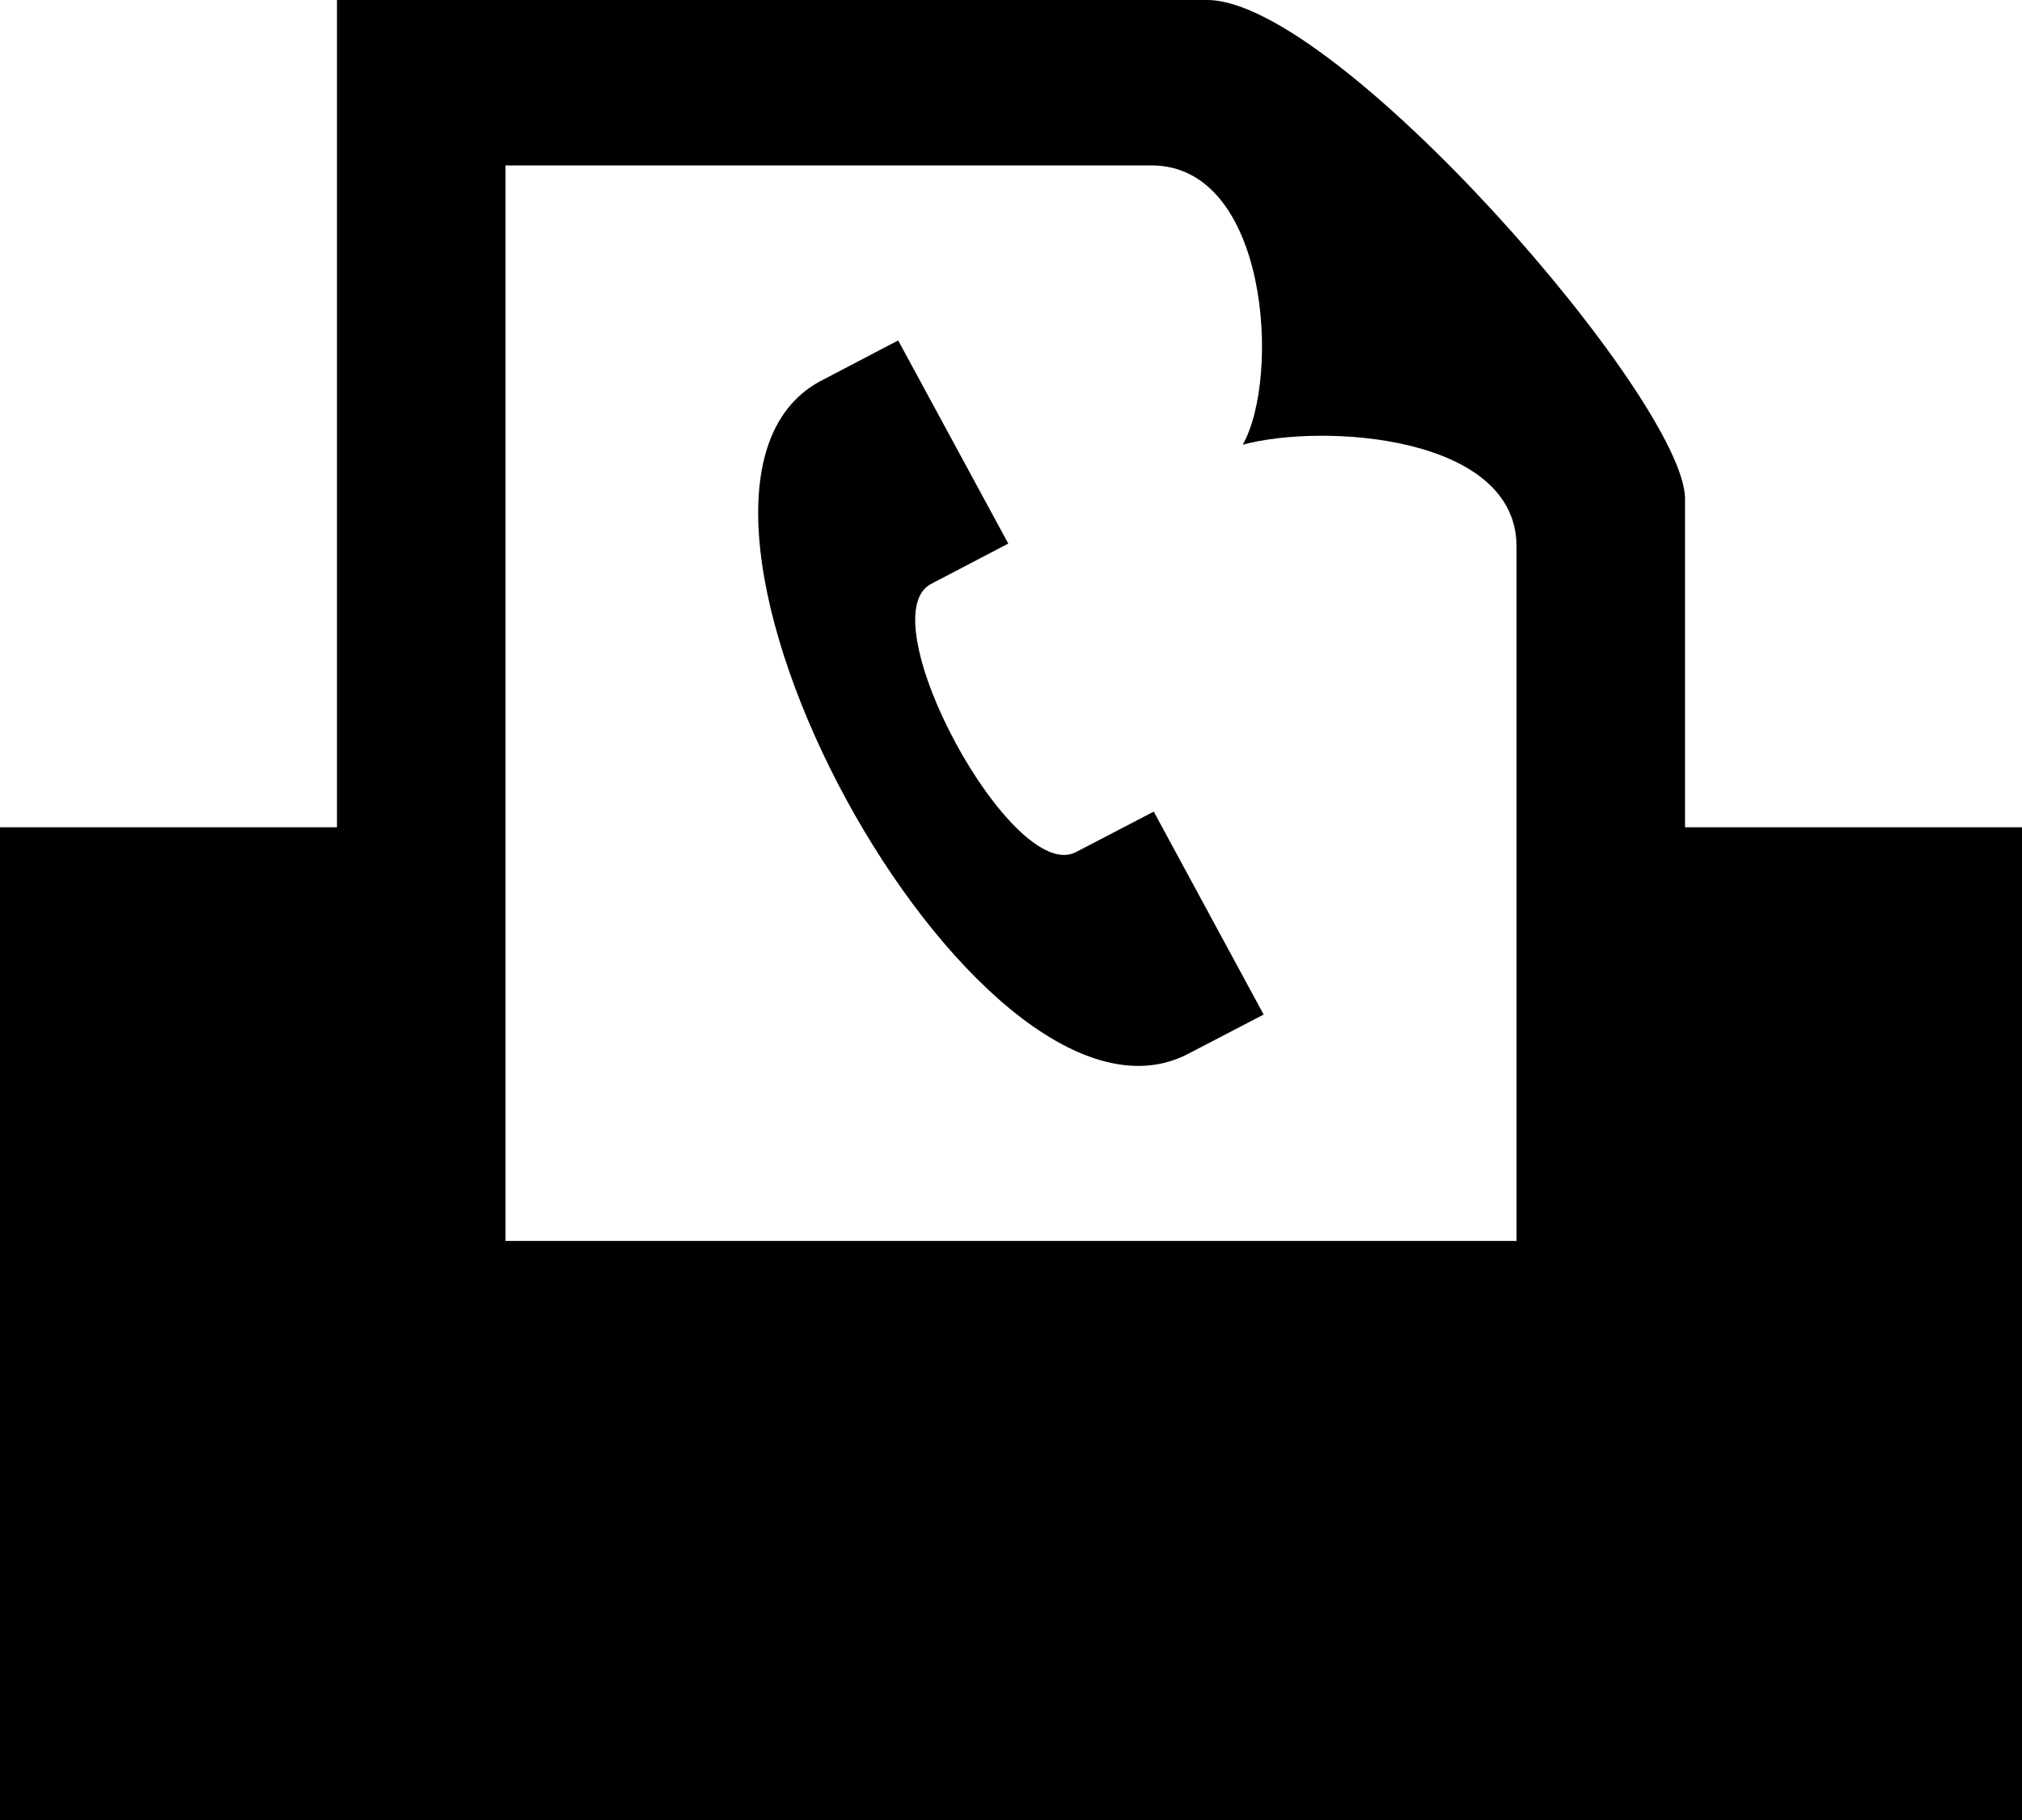
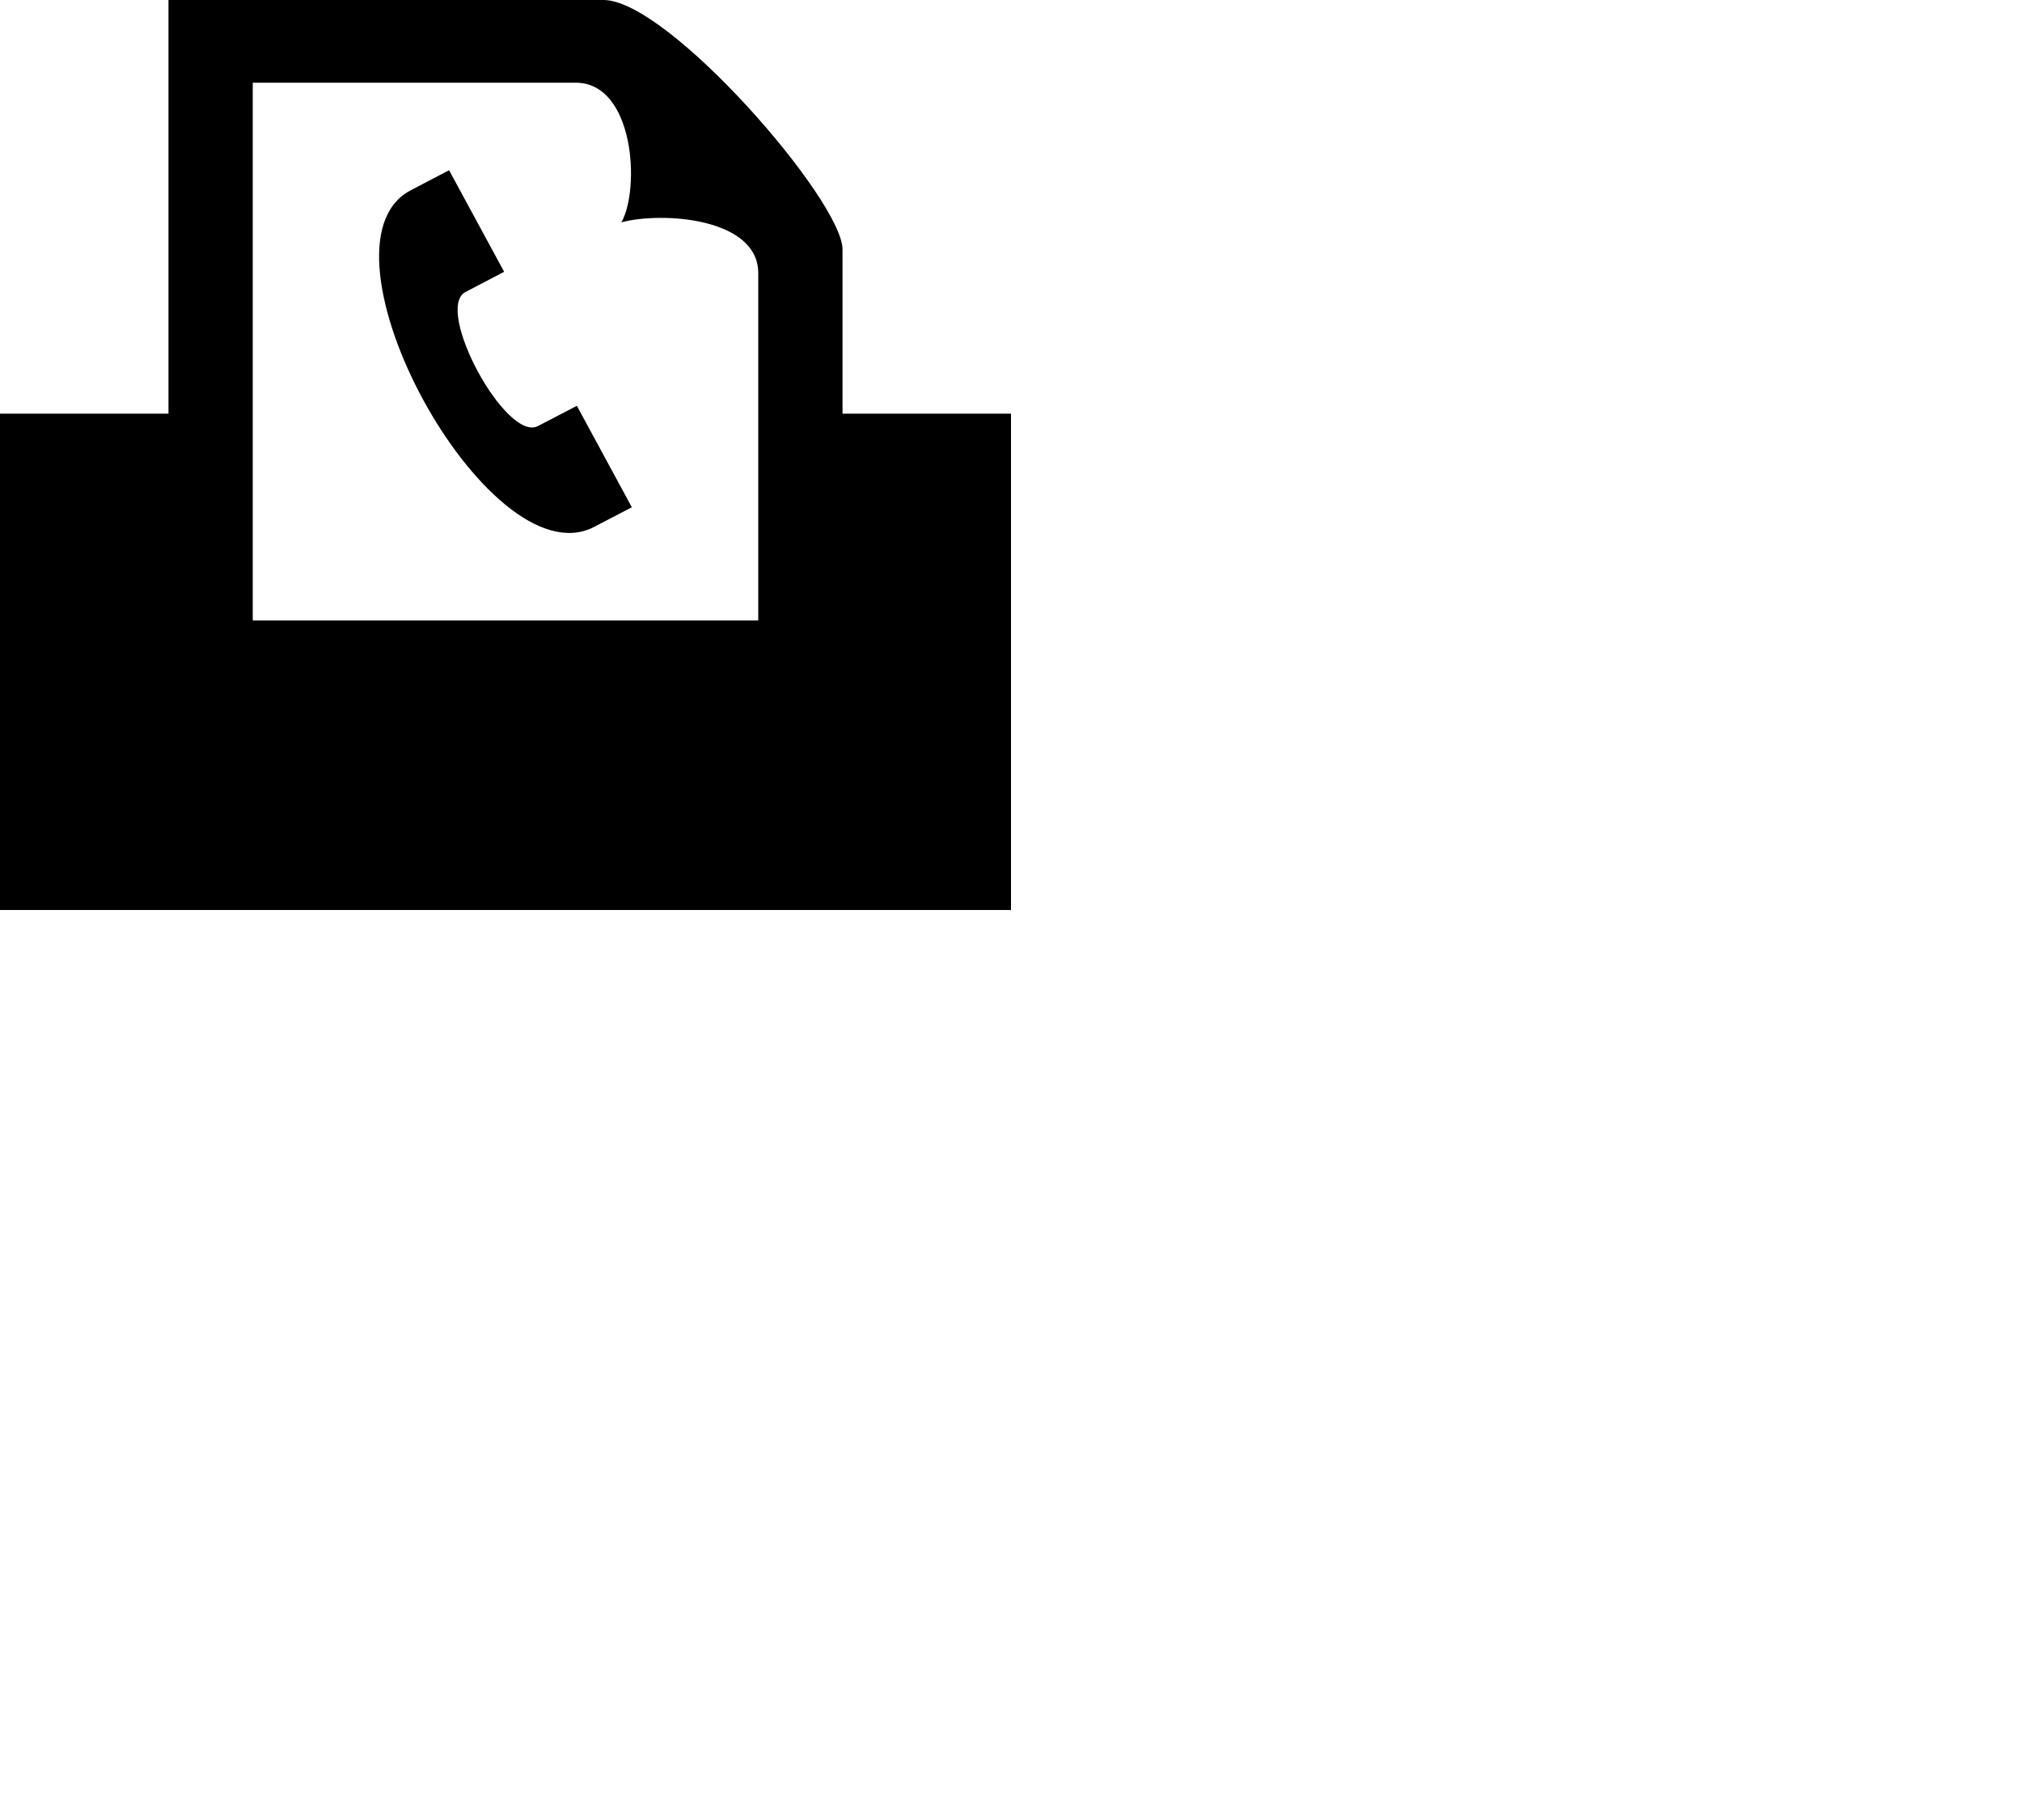
- <svg xmlns="http://www.w3.org/2000/svg" id="SvgjsSvg1000" version="1.1" width="20" height="18" viewBox="0 0 20 18">
+ <svg xmlns="http://www.w3.org/2000/svg" id="SvgjsSvg1000" version="1.1" width="40" height="36" viewBox="0 0 40 36">
  <defs id="SvgjsDefs1001" />
  <path id="SvgjsPath1007" d="M651.667 633.182L651.667 629.934C651.667 628.97 648.222 625 646.94 625L638.333 625L638.333 633.182L635 633.182L635 643L655 643L655 633.182ZM647.499 635.034L646.726 635.436C644.637 636.449 641.073 629.896 643.104 628.775L643.884 628.367L644.973 630.376L644.202 630.779C643.59 631.128 645.013 633.751 645.641 633.428L646.412 633.027ZM650 637.273L640 637.273L640 626.636L646.39 626.636C647.546 626.636 647.669 628.733 647.292 629.398C648.099 629.181 650 629.309 650 630.403Z " fill-opacity="1" transform="matrix(1,0,0,1,-635,-625)" />
</svg>
